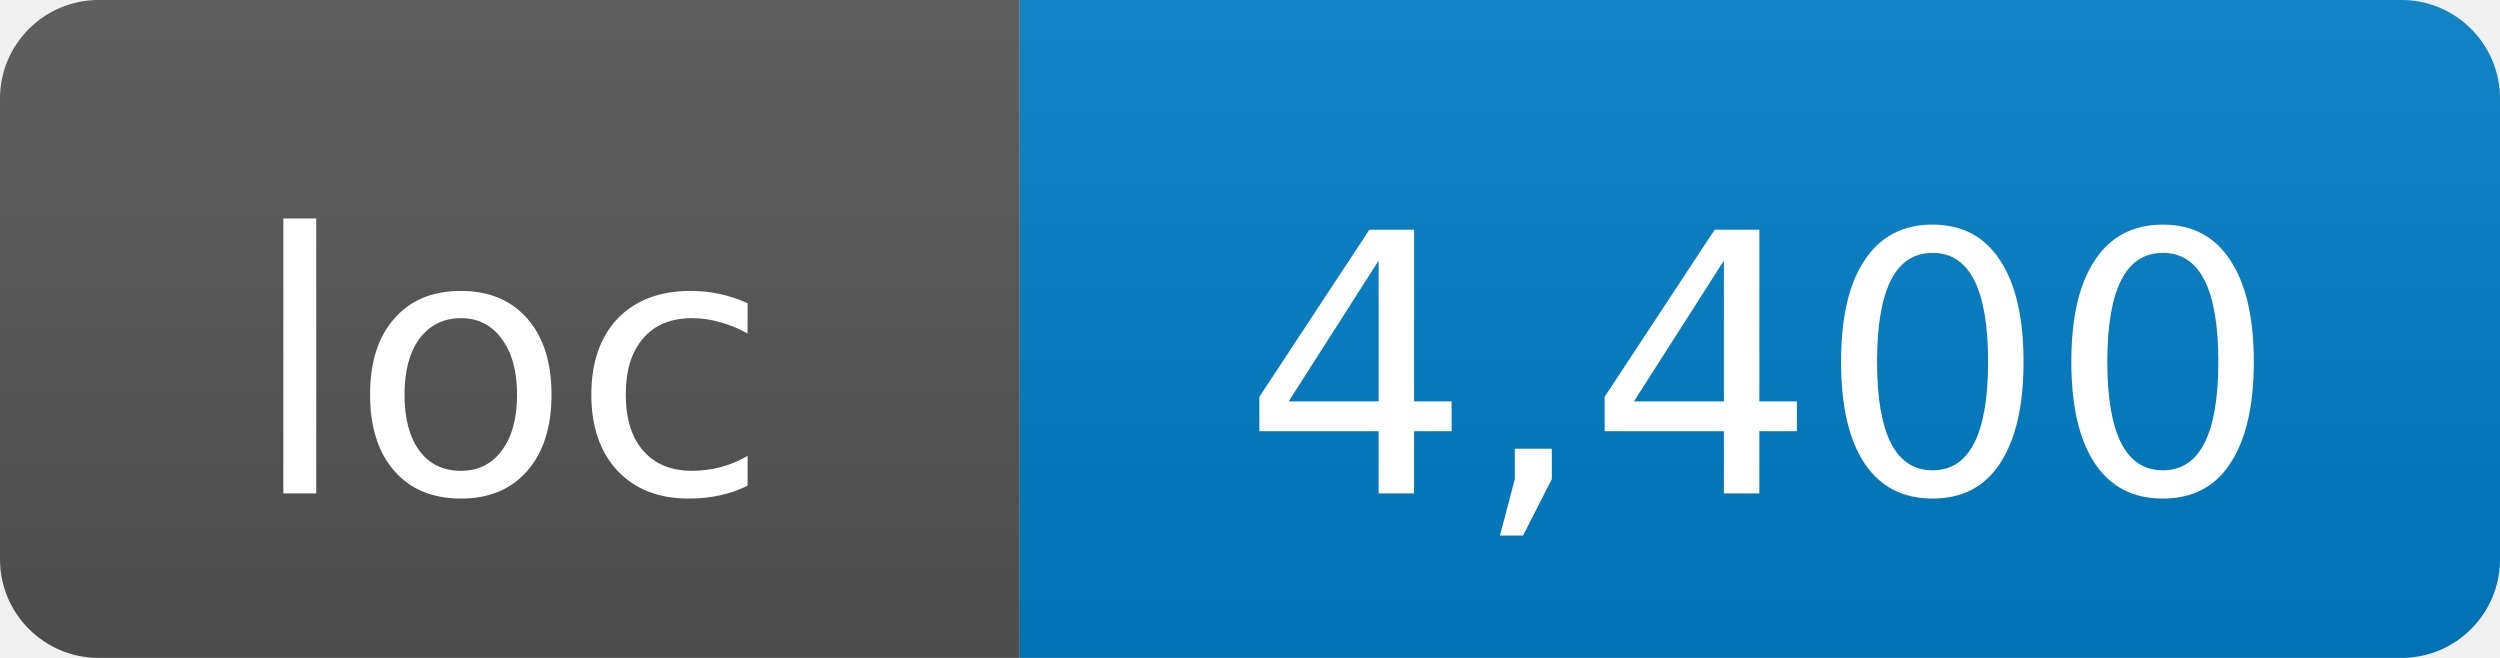
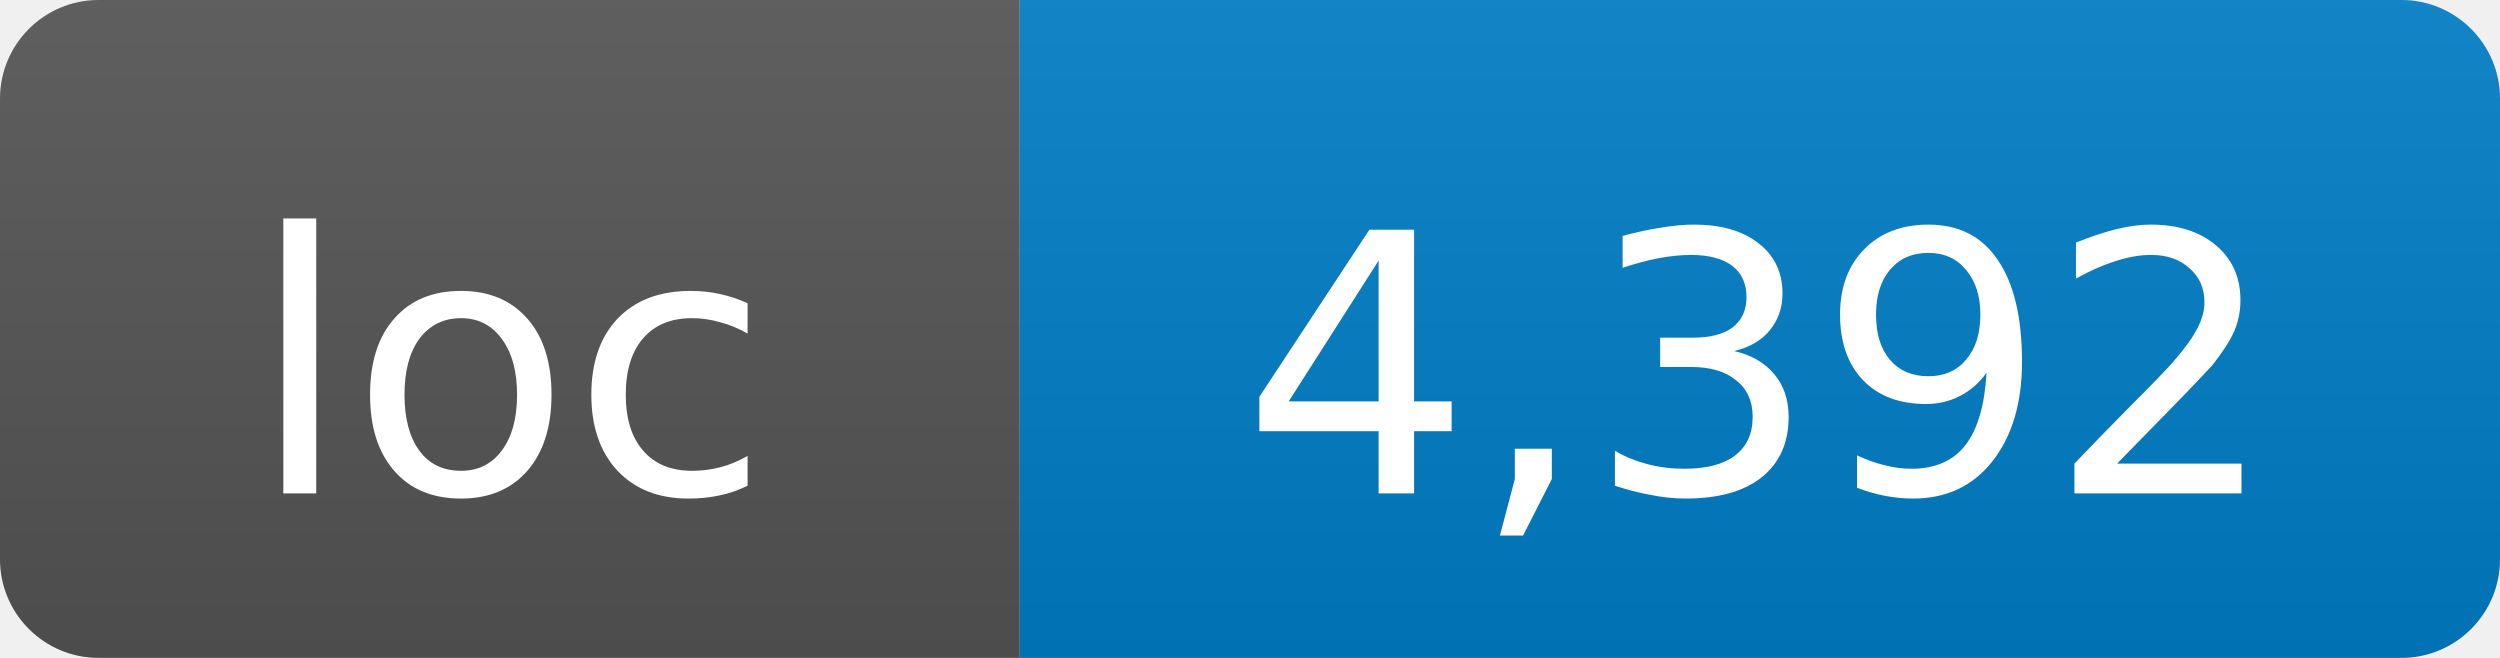
- <svg xmlns="http://www.w3.org/2000/svg" width="76" height="20" role="img" aria-label="loc: 4,400">
+ <svg xmlns="http://www.w3.org/2000/svg" width="76" height="20" role="img" aria-label="loc: 4,392">
  <linearGradient id="s" x2="0" y2="100%">
    <stop offset="0" stop-color="#bbb" stop-opacity=".1" />
    <stop offset="1" stop-opacity=".1" />
  </linearGradient>
  <clipPath id="r">
    <rect width="76" height="20" rx="3" fill="#fff" />
  </clipPath>
  <g clip-path="url(#r)">
    <rect width="31" height="20" fill="#555" />
    <rect x="31" width="45" height="20" fill="#007ec6" />
    <rect width="76" height="20" fill="url(#s)" />
  </g>
  <g fill="#fff" text-anchor="middle" font-family="DejaVu Sans,Verdana,Geneva,sans-serif" font-size="11">
    <text x="15.5" y="15">loc</text>
-     <text x="53.5" y="15">4,400</text>
+     <text x="53.5" y="15">4,392</text>
  </g>
</svg>
